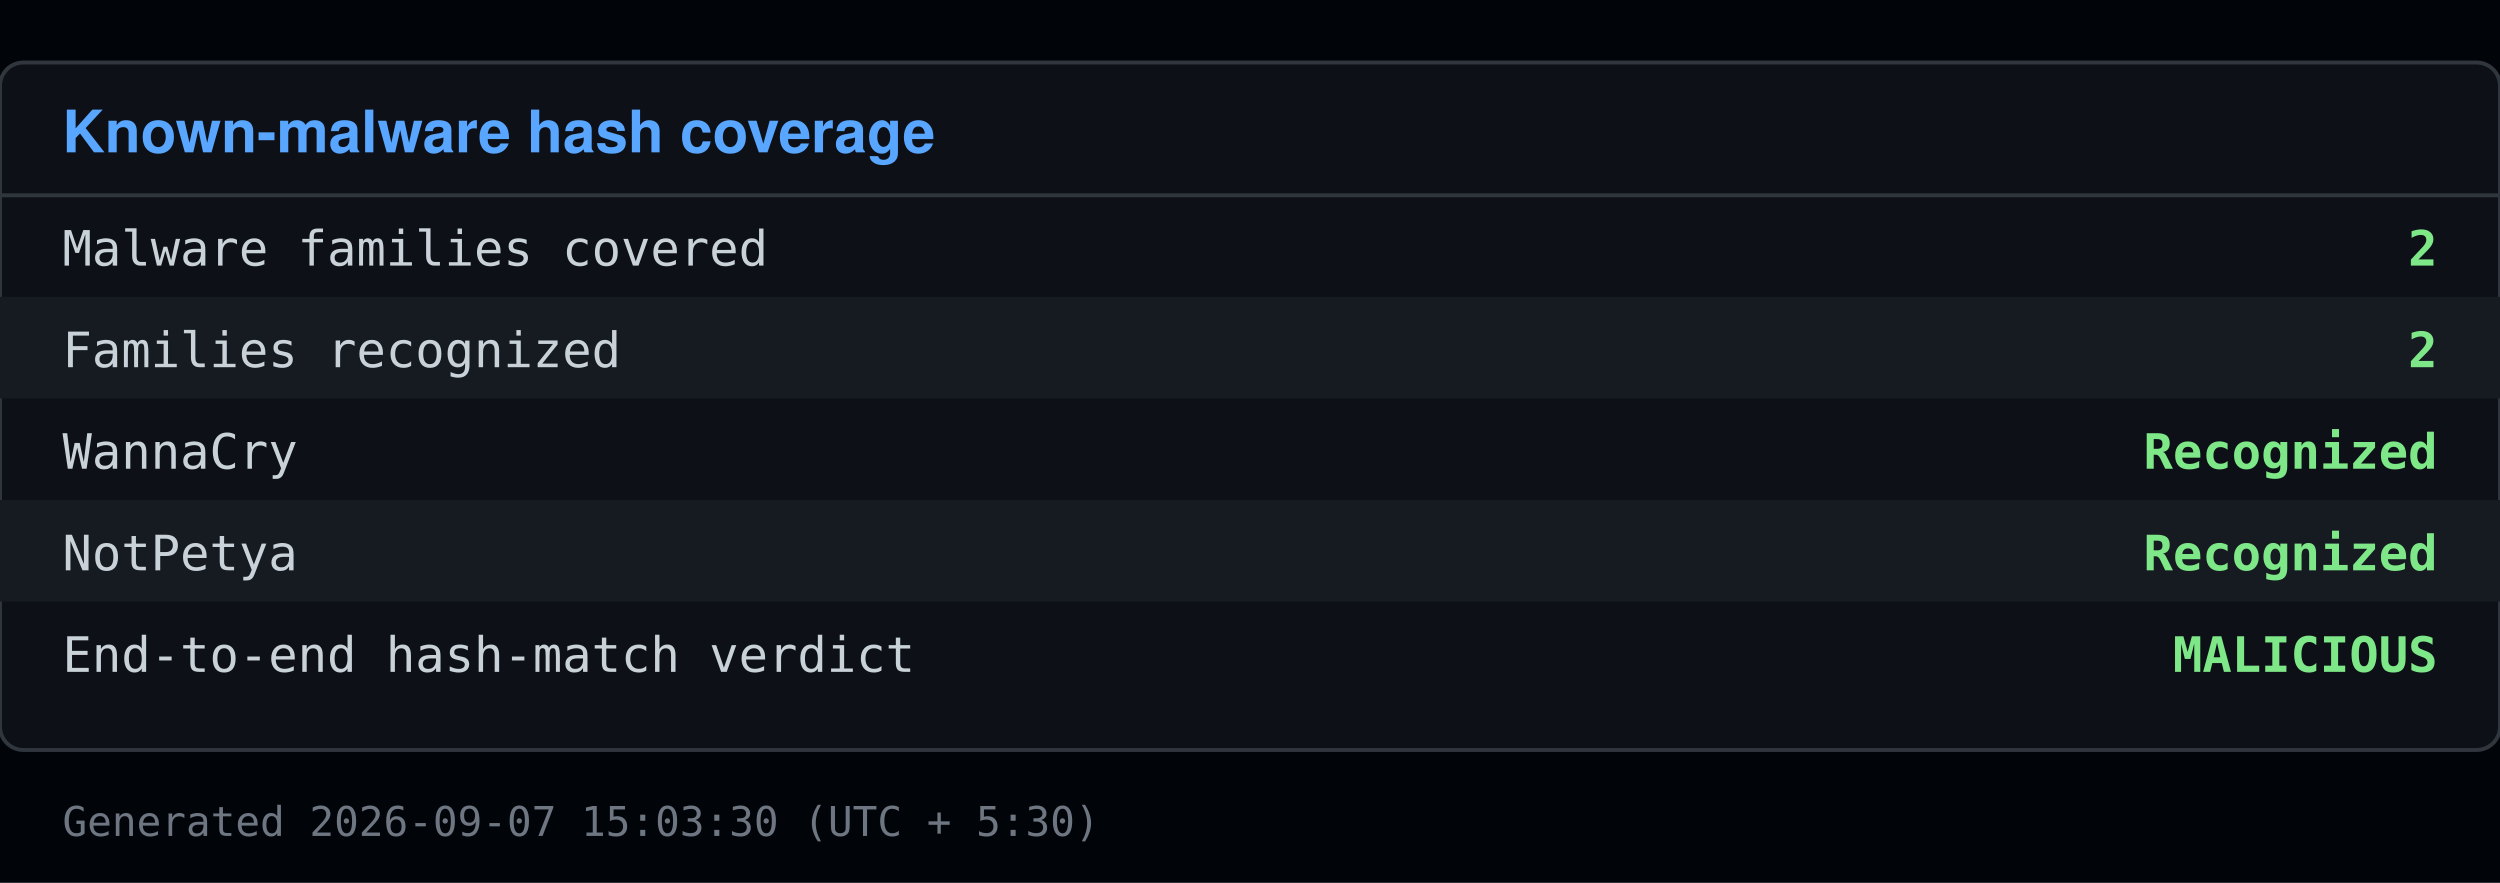
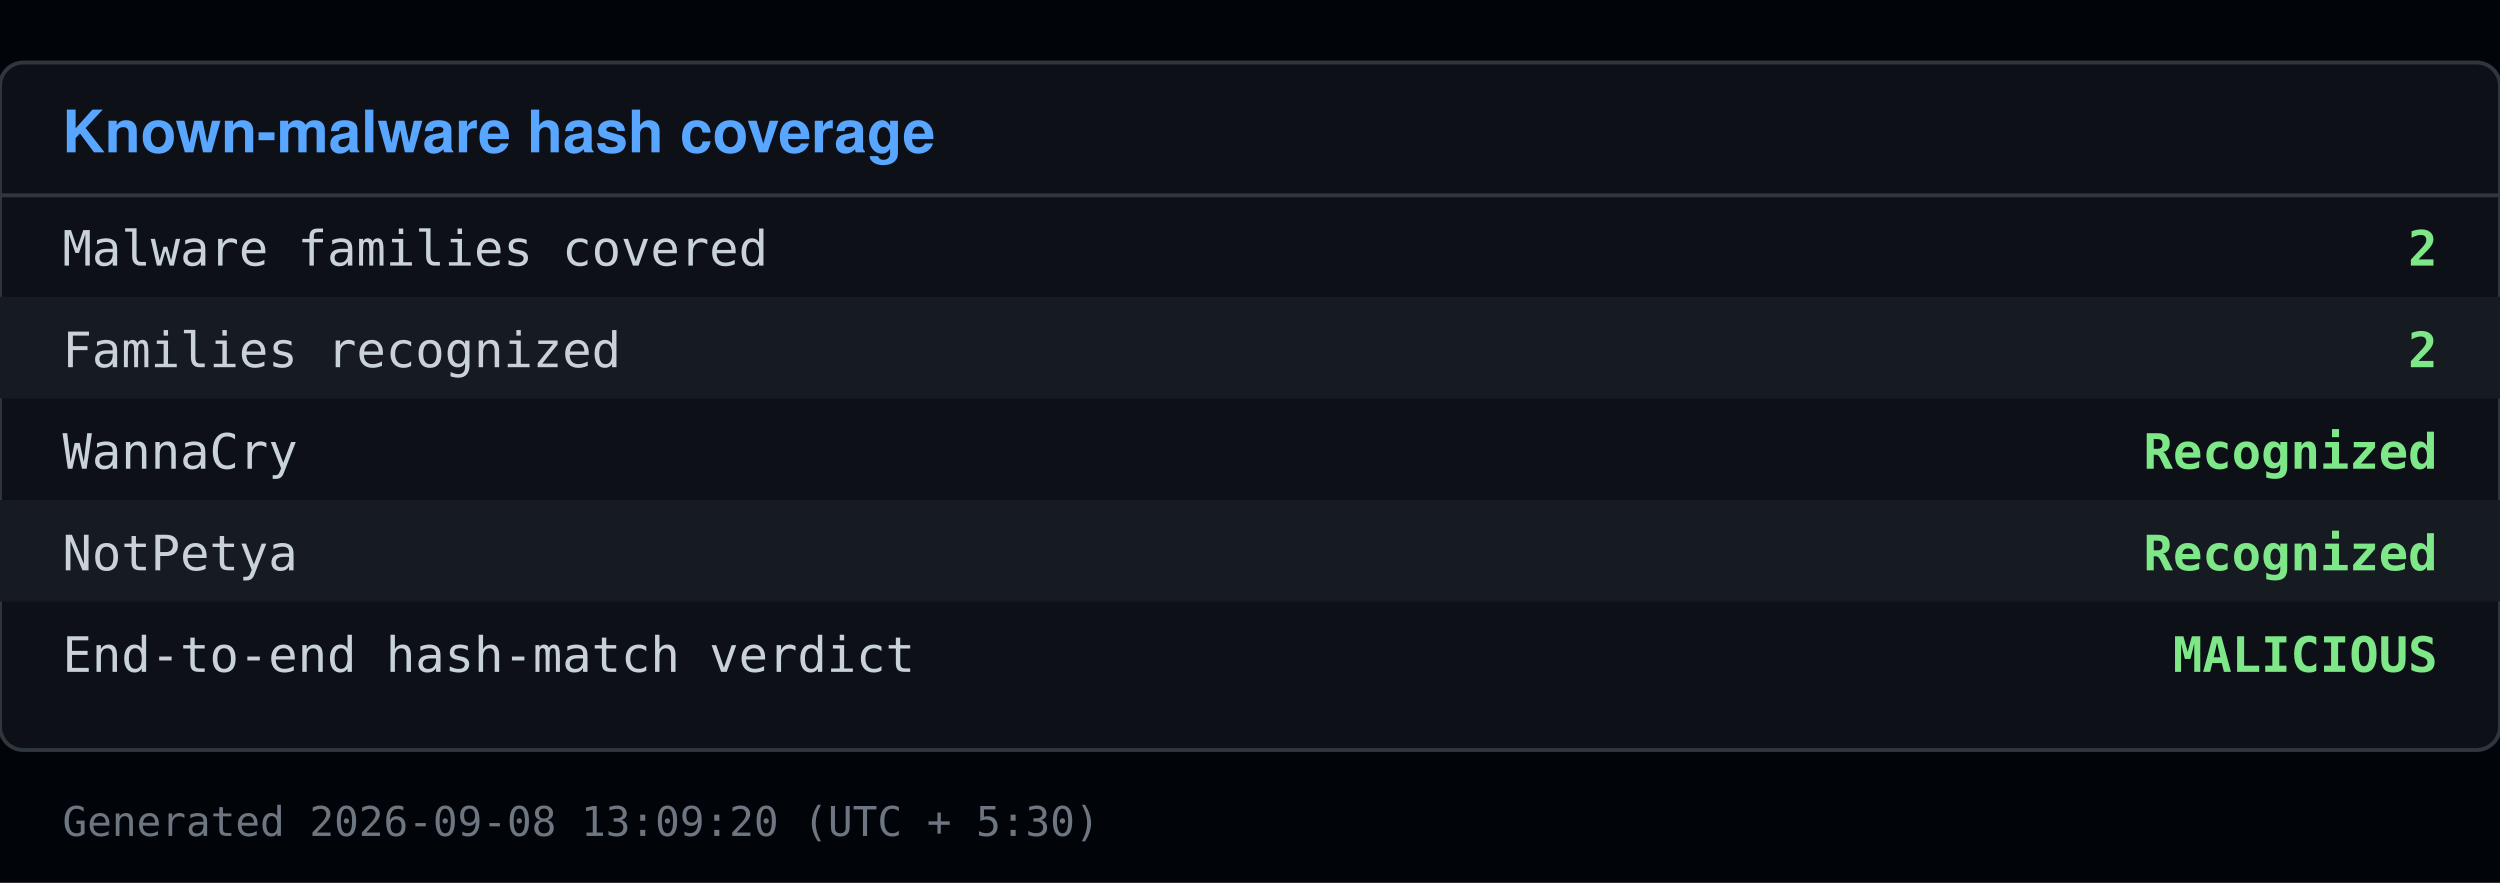
<svg xmlns="http://www.w3.org/2000/svg" viewBox="0 0 640 226" width="640" height="226">
  <rect x="0" y="0" width="640" height="226" fill="#010409" />
  <rect x="0" y="16" width="640" height="176" fill="#0d1117" stroke="#30363d" rx="6" />
  <text x="16" y="39" font-family="Segoe UI, Helvetica, Arial, sans-serif" font-size="15" font-weight="600" fill="#58a6ff">Known-malware hash coverage</text>
  <line x1="0" y1="50" x2="640" y2="50" stroke="#30363d" />
  <text x="16" y="68" font-family="Consolas, Menlo, monospace" font-size="12.5" fill="#c9d1d9">Malware families covered</text>
  <text x="624" y="68" font-family="Consolas, Menlo, monospace" font-size="12.5" fill="#7ee787" text-anchor="end" font-weight="600">2</text>
  <rect x="0" y="76" width="640" height="26" fill="#161b22" />
  <text x="16" y="94" font-family="Consolas, Menlo, monospace" font-size="12.5" fill="#c9d1d9">Families recognized</text>
  <text x="624" y="94" font-family="Consolas, Menlo, monospace" font-size="12.5" fill="#7ee787" text-anchor="end" font-weight="600">2</text>
  <text x="16" y="120" font-family="Consolas, Menlo, monospace" font-size="12.5" fill="#c9d1d9">  WannaCry</text>
  <text x="624" y="120" font-family="Consolas, Menlo, monospace" font-size="12.5" fill="#7ee787" text-anchor="end" font-weight="600">Recognized</text>
  <rect x="0" y="128" width="640" height="26" fill="#161b22" />
  <text x="16" y="146" font-family="Consolas, Menlo, monospace" font-size="12.5" fill="#c9d1d9">  NotPetya</text>
  <text x="624" y="146" font-family="Consolas, Menlo, monospace" font-size="12.5" fill="#7ee787" text-anchor="end" font-weight="600">Recognized</text>
  <text x="16" y="172" font-family="Consolas, Menlo, monospace" font-size="12.5" fill="#c9d1d9">End-to-end hash-match verdict</text>
  <text x="624" y="172" font-family="Consolas, Menlo, monospace" font-size="12.5" fill="#7ee787" text-anchor="end" font-weight="600">MALICIOUS</text>
-   <text x="16" y="214" font-family="Consolas, Menlo, monospace" font-size="10.5" fill="#6e7681">Generated 2026-09-07 15:03:30 (UTC + 5:30)</text>
+   <text x="16" y="214" font-family="Consolas, Menlo, monospace" font-size="10.5" fill="#6e7681">Generated 2026-09-08 13:09:20 (UTC + 5:30)</text>
</svg>
